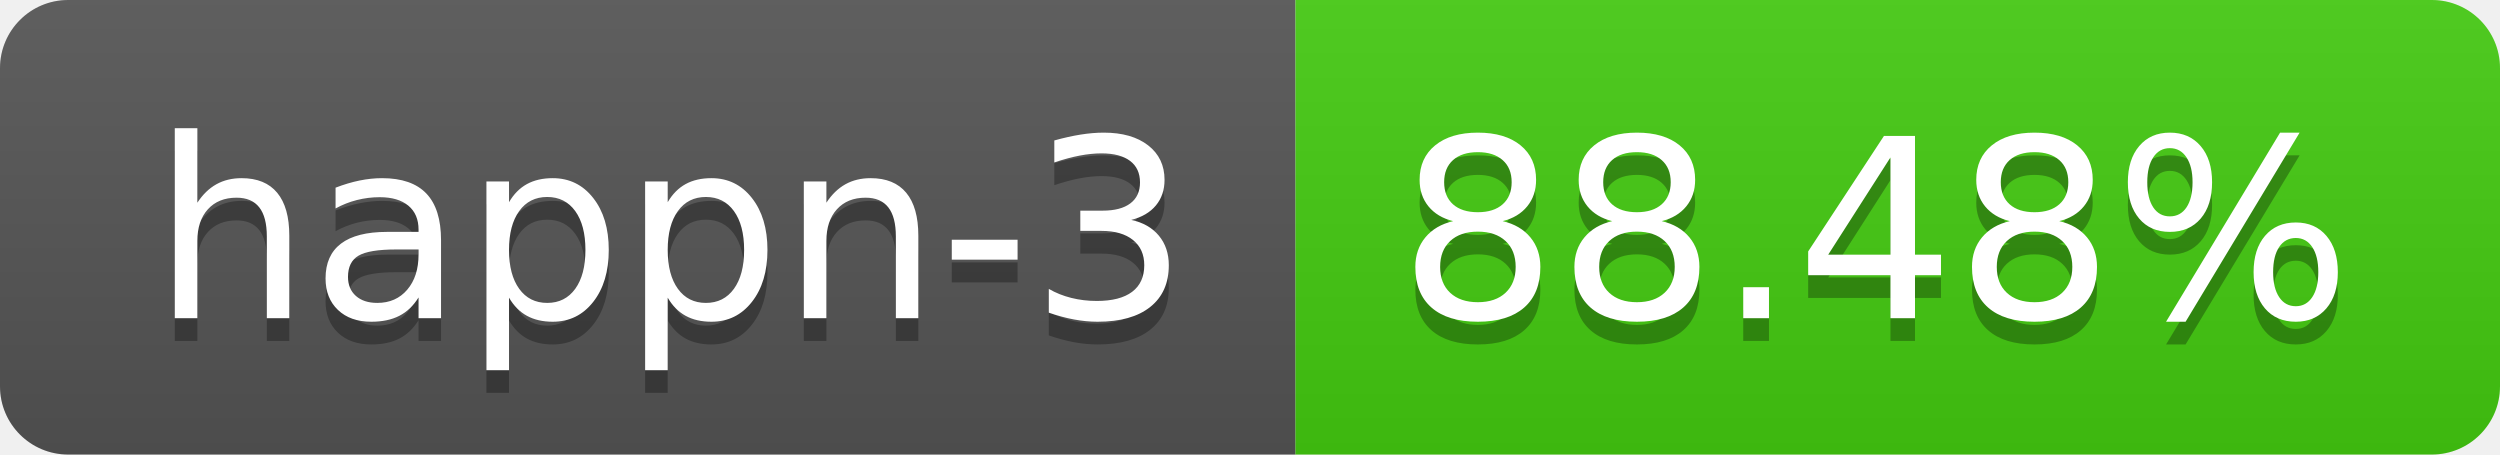
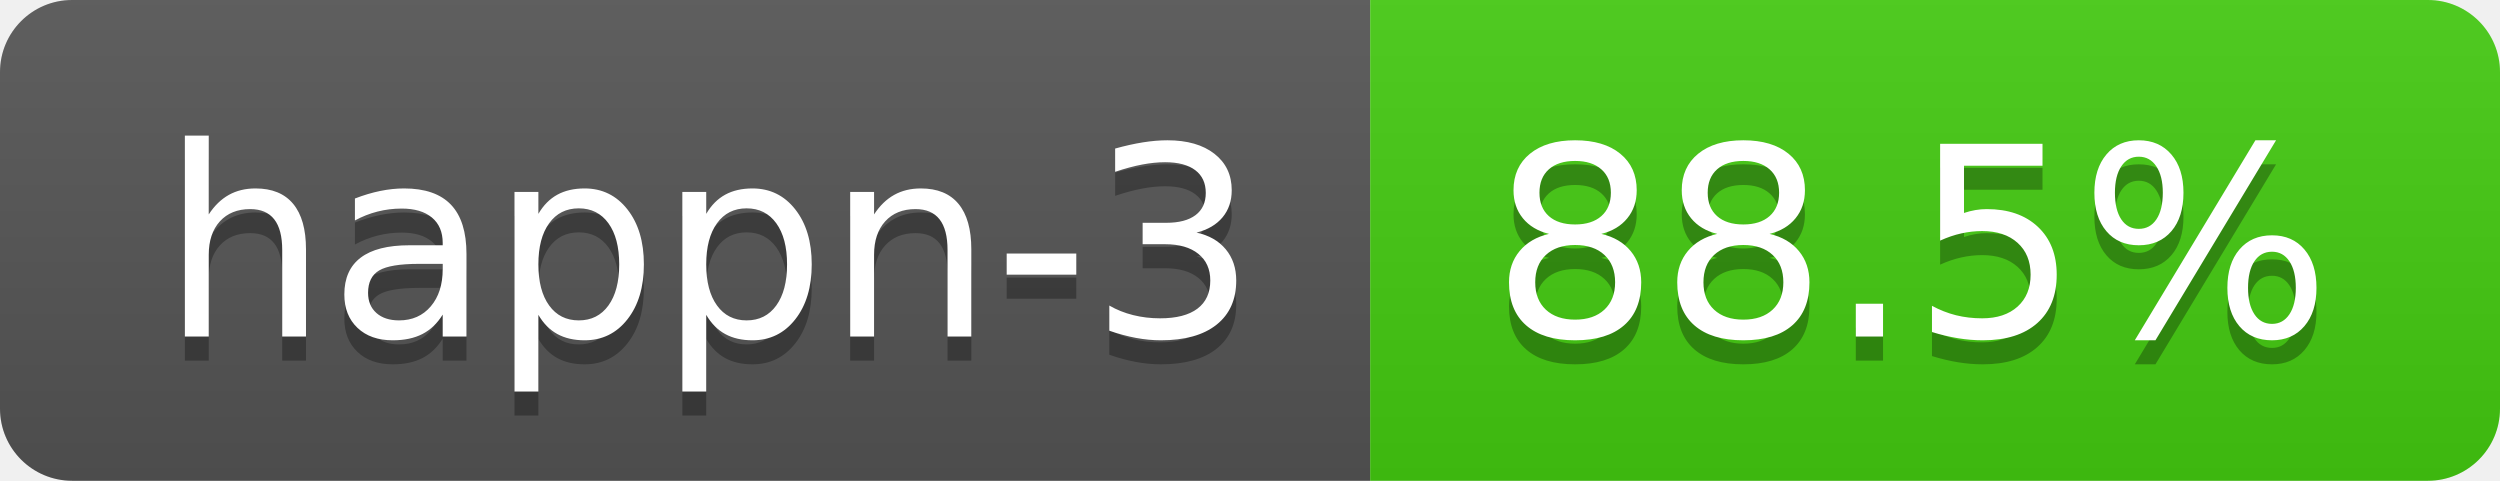
- <svg xmlns="http://www.w3.org/2000/svg" width="110" height="20" role="img" aria-label="happn-3: 88.48%">
+ <svg xmlns="http://www.w3.org/2000/svg" width="104" height="20" role="img" aria-label="happn-3: 88.5%">
  <linearGradient id="s" x2="0" y2="100%">
    <stop offset="0" stop-color="#bbb" stop-opacity=".1" />
    <stop offset="1" stop-opacity=".1" />
  </linearGradient>
  <clipPath id="r">
-     <rect width="110" height="20" rx="3" fill="#fff" />
+     <rect width="104" height="20" rx="3" fill="#fff" />
  </clipPath>
  <g clip-path="url(#r)">
    <rect width="57" height="20" fill="#555" />
-     <rect x="57" width="53" height="20" fill="#4c1" />
-     <rect width="110" height="20" fill="url(#s)" />
+     <rect x="57" width="47" height="20" fill="#4c1" />
+     <rect width="104" height="20" fill="url(#s)" />
  </g>
  <g fill="#fff" text-anchor="middle" font-family="Verdana,Geneva,DejaVu Sans,sans-serif" text-rendering="geometricPrecision" font-size="110">
    <text aria-hidden="true" x="295" y="150" fill="#010101" fill-opacity=".3" transform="scale(.1)" textLength="470">happn-3</text>
    <text x="295" y="140" transform="scale(.1)" fill="#fff" textLength="470">happn-3</text>
-     <text aria-hidden="true" x="825" y="150" fill="#010101" fill-opacity=".3" transform="scale(.1)" textLength="430">88.48%</text>
-     <text x="825" y="140" transform="scale(.1)" fill="#fff" textLength="430">88.48%</text>
+     <text aria-hidden="true" x="795" y="150" fill="#010101" fill-opacity=".3" transform="scale(.1)" textLength="370">88.5%</text>
+     <text x="795" y="140" transform="scale(.1)" fill="#fff" textLength="370">88.5%</text>
  </g>
</svg>
